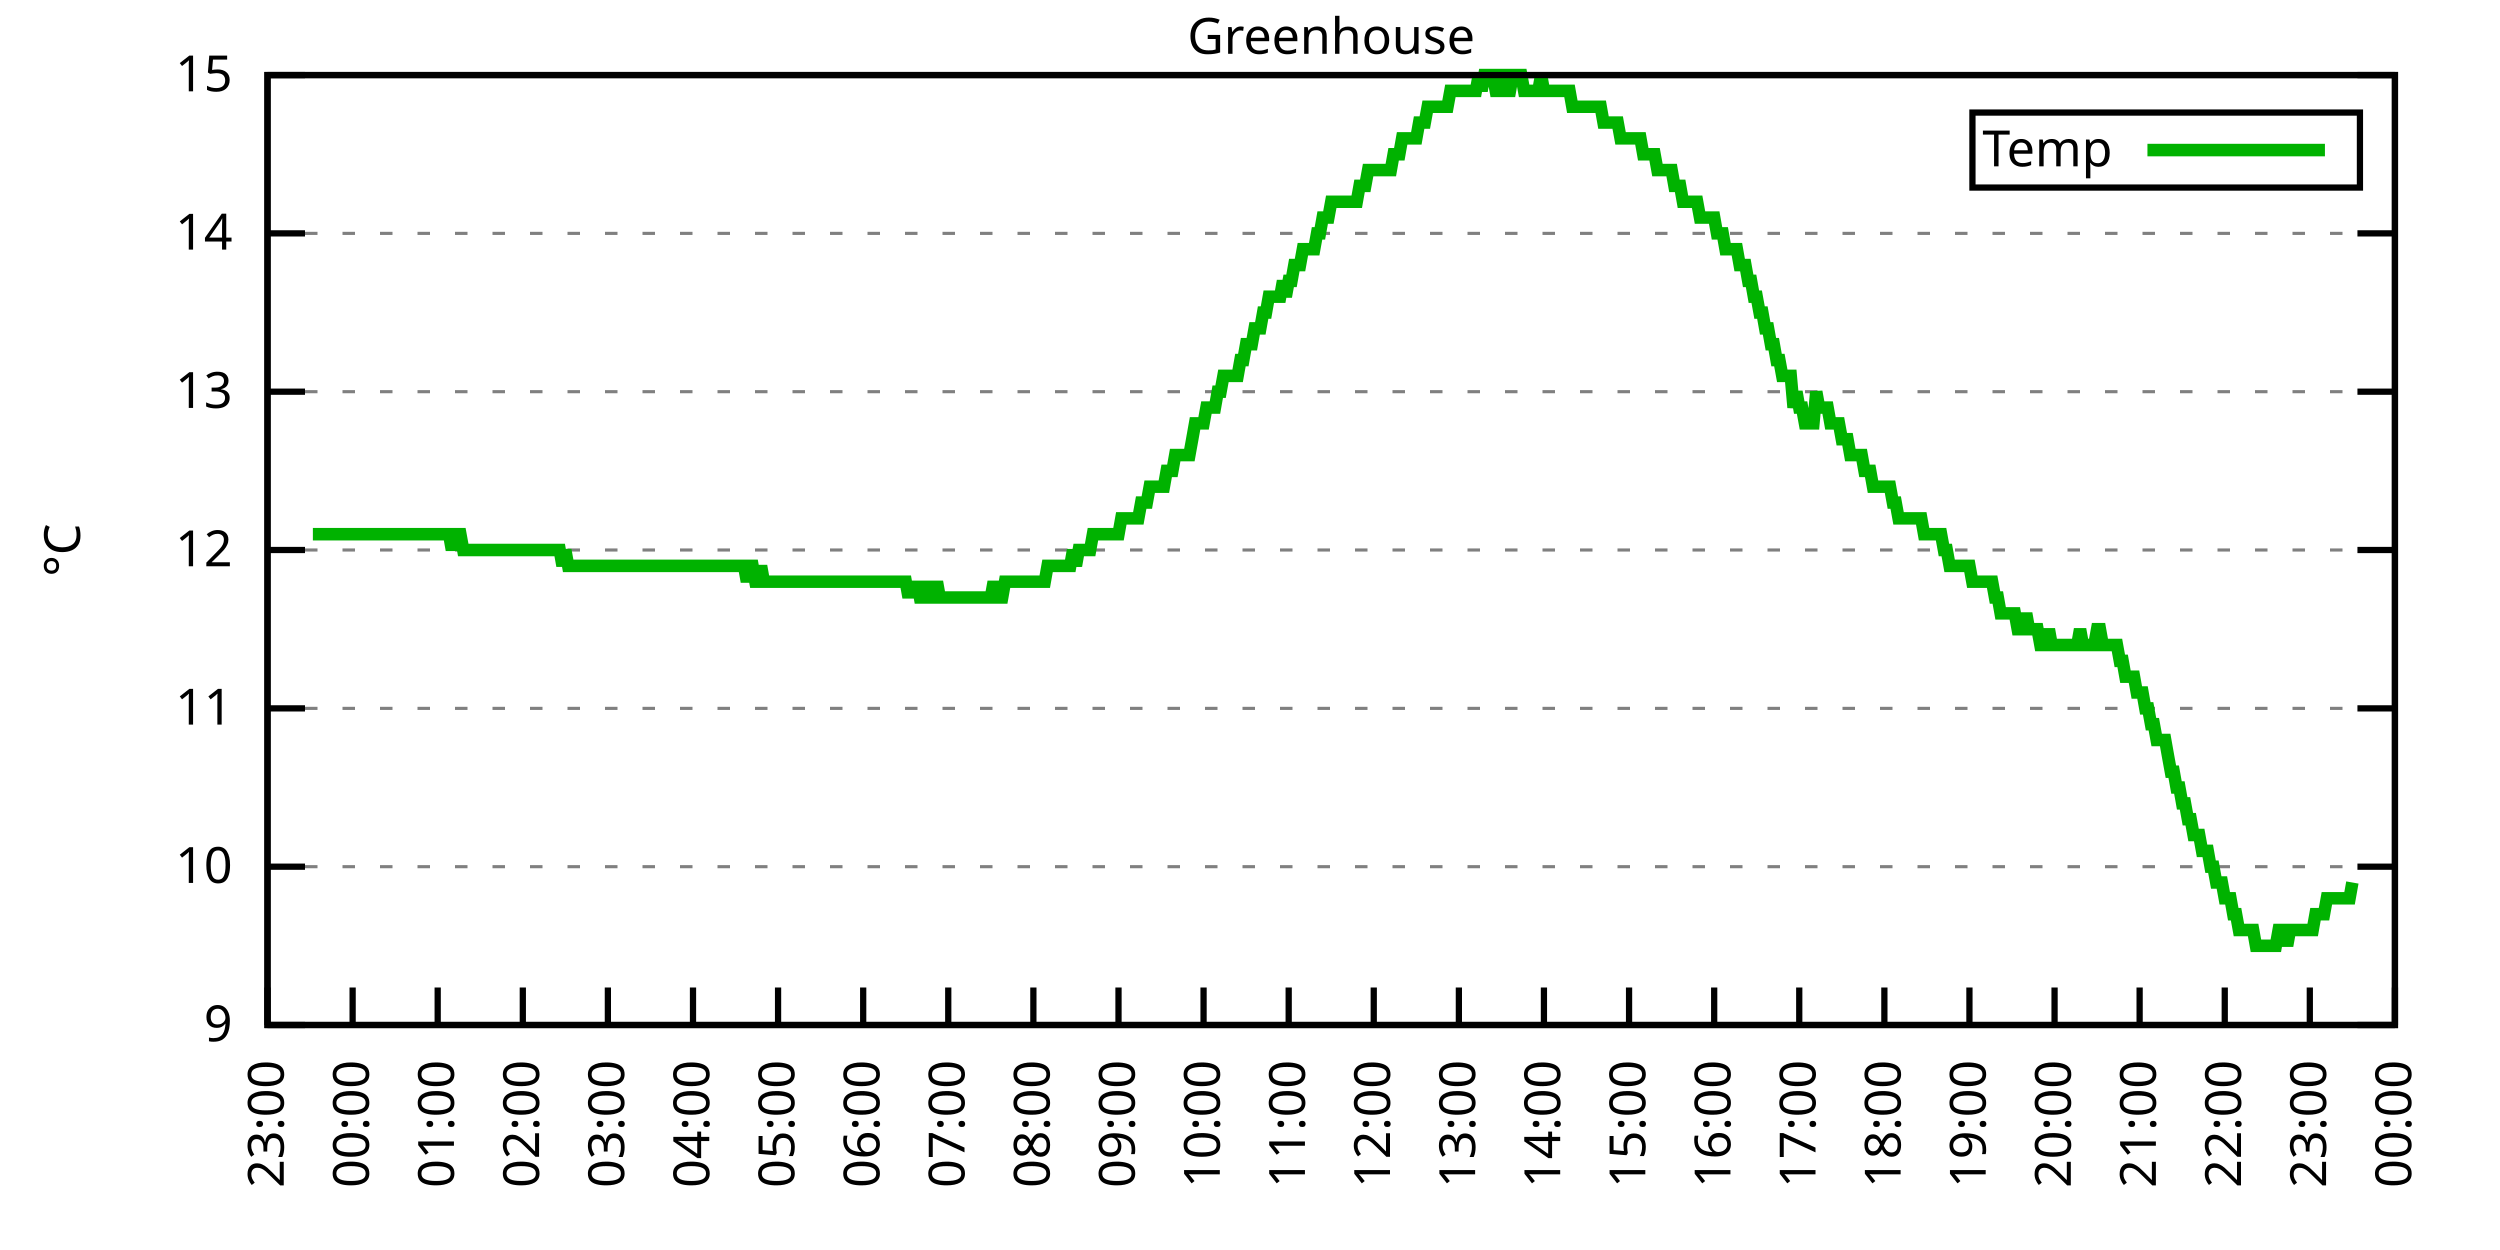
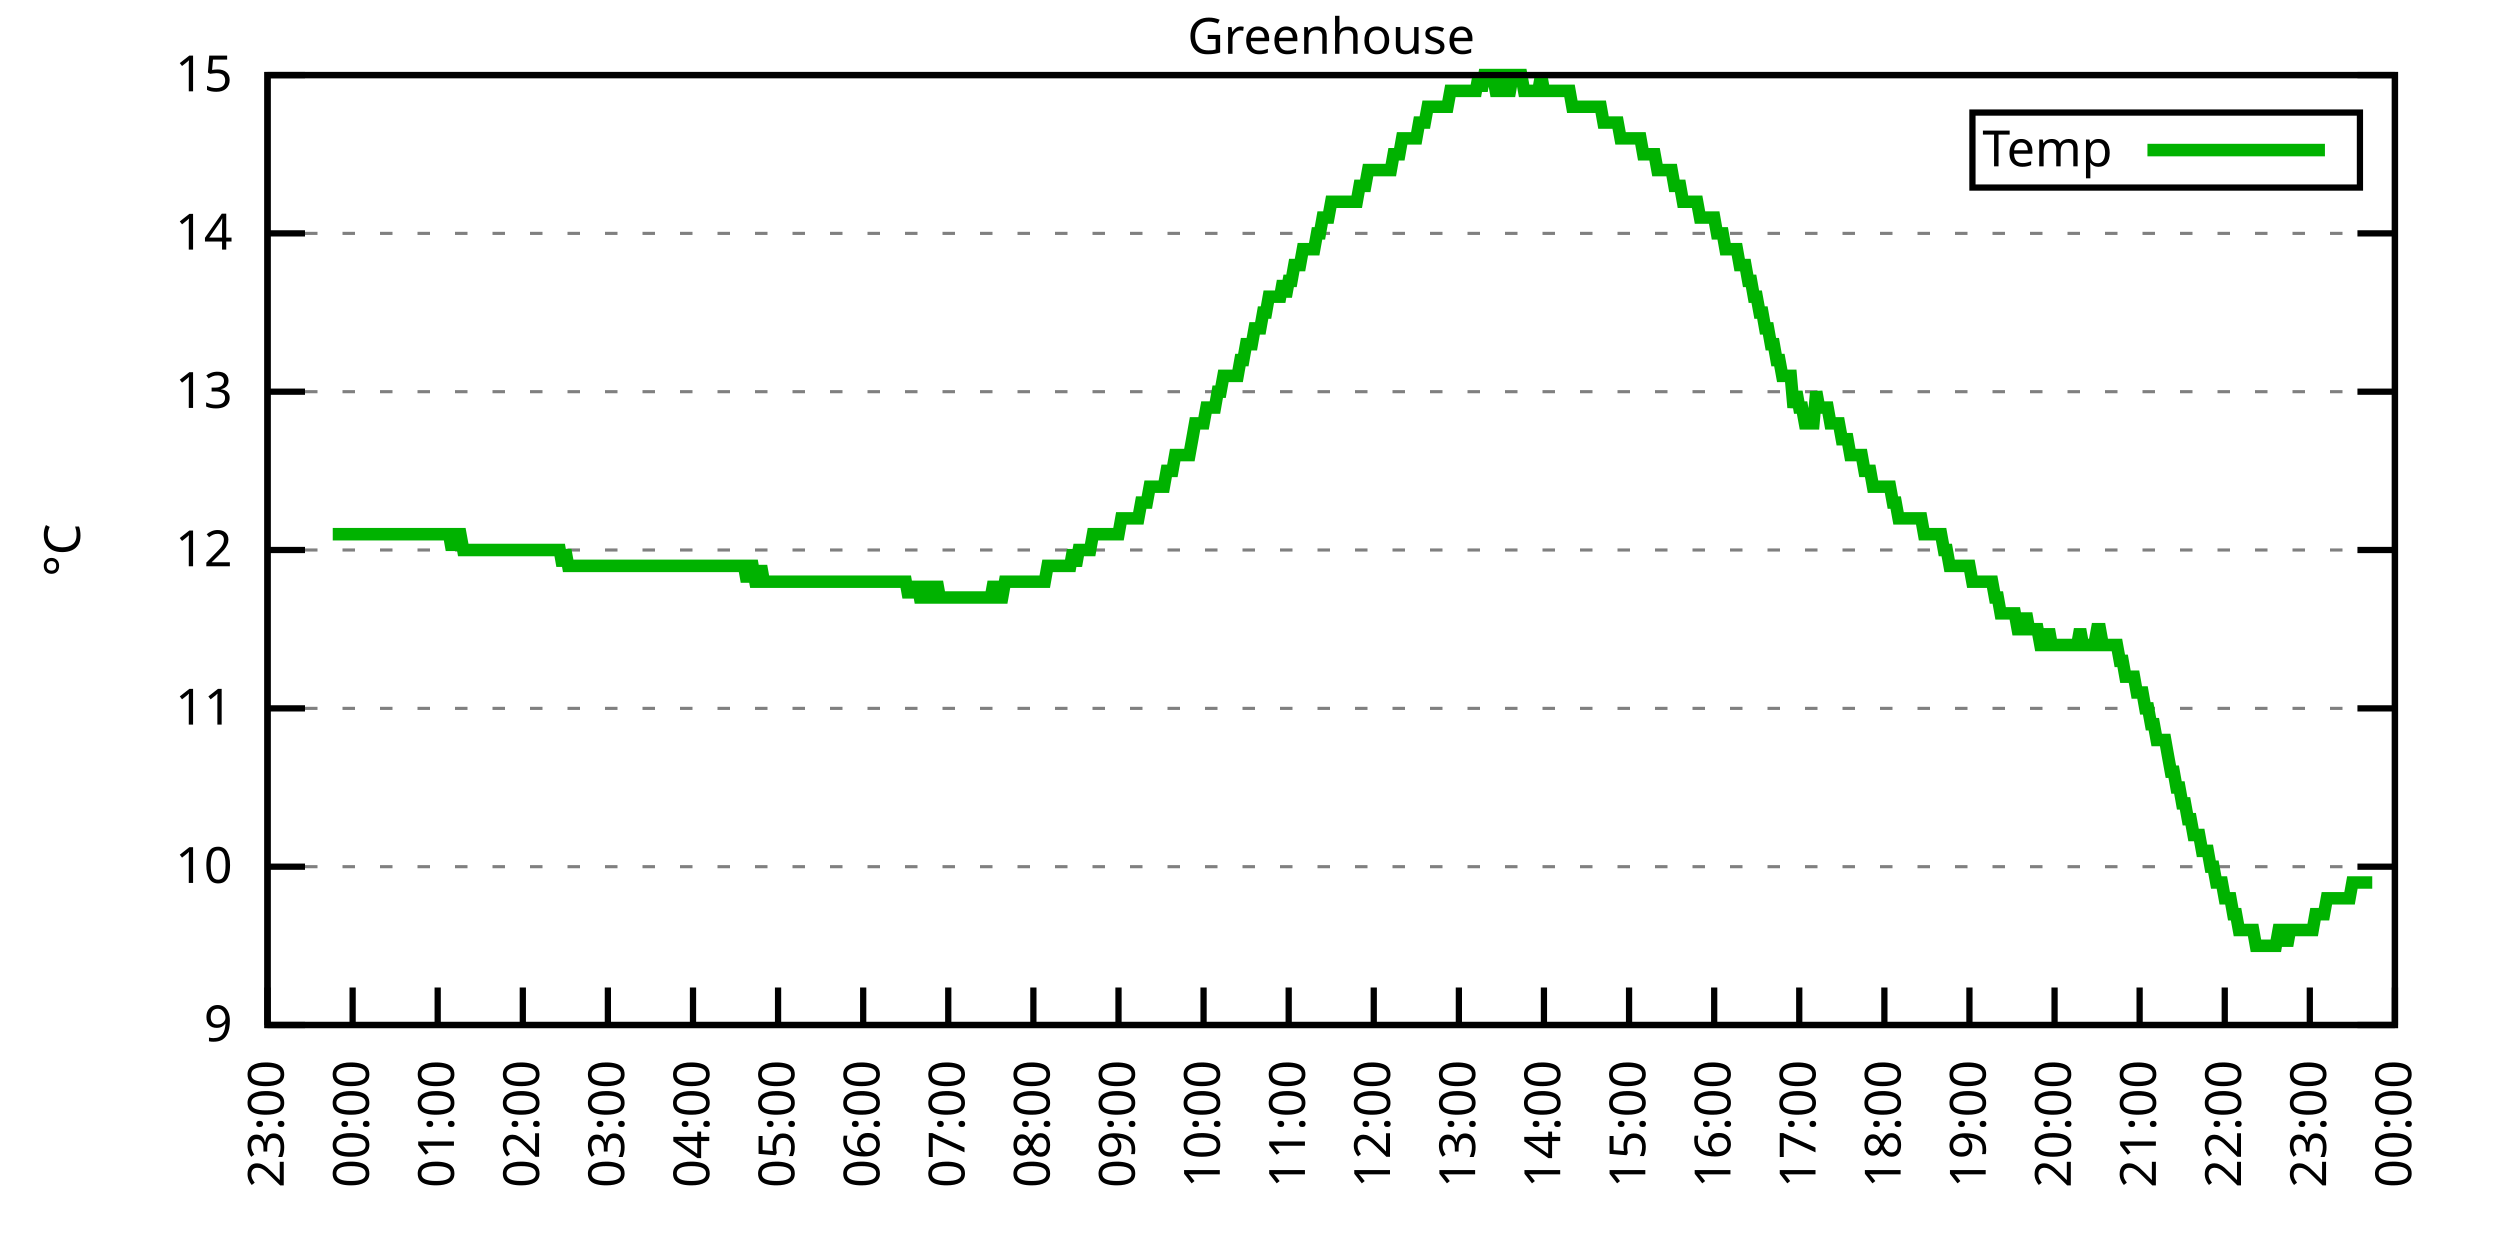
<svg xmlns="http://www.w3.org/2000/svg" xmlns:xlink="http://www.w3.org/1999/xlink" width="400" height="200" viewBox="0 0 400 200">
  <g id="gnuplot_canvas">
    <rect x="0" y="0" width="400" height="200" fill="none" />
    <defs>
      <circle id="gpDot" r="0.5" stroke-width="0.5" stroke="currentColor" />
      <path id="gpPt0" stroke-width="0.333" stroke="currentColor" d="M-1,0 h2 M0,-1 v2" />
      <path id="gpPt1" stroke-width="0.333" stroke="currentColor" d="M-1,-1 L1,1 M1,-1 L-1,1" />
      <path id="gpPt2" stroke-width="0.333" stroke="currentColor" d="M-1,0 L1,0 M0,-1 L0,1 M-1,-1 L1,1 M-1,1 L1,-1" />
      <rect id="gpPt3" stroke-width="0.333" stroke="currentColor" x="-1" y="-1" width="2" height="2" />
      <rect id="gpPt4" stroke-width="0.333" stroke="currentColor" fill="currentColor" x="-1" y="-1" width="2" height="2" />
      <circle id="gpPt5" stroke-width="0.333" stroke="currentColor" cx="0" cy="0" r="1" />
      <use xlink:href="#gpPt5" id="gpPt6" fill="currentColor" stroke="none" />
      <path id="gpPt7" stroke-width="0.333" stroke="currentColor" d="M0,-1.33 L-1.33,0.67 L1.33,0.67 z" />
      <use xlink:href="#gpPt7" id="gpPt8" fill="currentColor" stroke="none" />
      <use xlink:href="#gpPt7" id="gpPt9" stroke="currentColor" transform="rotate(180)" />
      <use xlink:href="#gpPt9" id="gpPt10" fill="currentColor" stroke="none" />
      <use xlink:href="#gpPt3" id="gpPt11" stroke="currentColor" transform="rotate(45)" />
      <use xlink:href="#gpPt11" id="gpPt12" fill="currentColor" stroke="none" />
      <path id="gpPt13" stroke-width="0.333" stroke="currentColor" d="M0,1.330 L1.265,0.411 L0.782,-1.067 L-0.782,-1.076 L-1.265,0.411 z" />
      <use xlink:href="#gpPt13" id="gpPt14" fill="currentColor" stroke="none" />
      <filter id="textbox" filterUnits="objectBoundingBox" x="0" y="0" height="1" width="1">
        <feFlood flood-color="white" flood-opacity="1" result="bgnd" />
        <feComposite in="SourceGraphic" in2="bgnd" operator="atop" />
      </filter>
      <filter id="greybox" filterUnits="objectBoundingBox" x="0" y="0" height="1" width="1">
        <feFlood flood-color="lightgrey" flood-opacity="1" result="grey" />
        <feComposite in="SourceGraphic" in2="grey" operator="atop" />
      </filter>
    </defs>
    <g fill="none" color="white" stroke="currentColor" stroke-width="1.00" stroke-linecap="butt" stroke-linejoin="miter">
</g>
    <g fill="none" color="black" stroke="currentColor" stroke-width="1.00" stroke-linecap="butt" stroke-linejoin="miter">
      <g stroke="none" shape-rendering="crispEdges">
        <polygon fill="rgb(255, 255, 255)" points="42.80,164.00 383.18,164.00 383.18,12.02 42.80,12.02 " />
      </g>
    </g>
    <g fill="none" color="black" stroke="currentColor" stroke-width="1.00" stroke-linecap="butt" stroke-linejoin="miter">
</g>
    <g fill="none" color="black" stroke="black" stroke-width="0.50" stroke-linecap="butt" stroke-linejoin="miter">
</g>
    <g fill="none" color="gray" stroke="currentColor" stroke-width="0.50" stroke-linecap="butt" stroke-linejoin="miter">
      <path stroke="gray" stroke-dasharray="2,4" class="gridline" d="M42.80,164.00 L383.19,164.00  " />
    </g>
    <g fill="none" color="gray" stroke="gray" stroke-width="1.00" stroke-linecap="butt" stroke-linejoin="miter">
</g>
    <g fill="none" color="black" stroke="currentColor" stroke-width="1.00" stroke-linecap="butt" stroke-linejoin="miter">
      <path stroke="black" d="M42.80,164.00 L48.80,164.00 M383.19,164.00 L377.19,164.00  " />
      <g transform="translate(37.20,166.60)" stroke="none" fill="black" font-family="Sans" font-size="8.00" text-anchor="end">
        <text>
          <tspan font-family="Sans"> 9</tspan>
        </text>
      </g>
    </g>
    <g fill="none" color="black" stroke="currentColor" stroke-width="1.00" stroke-linecap="butt" stroke-linejoin="miter">
</g>
    <g fill="none" color="black" stroke="black" stroke-width="0.50" stroke-linecap="butt" stroke-linejoin="miter">
</g>
    <g fill="none" color="gray" stroke="currentColor" stroke-width="0.50" stroke-linecap="butt" stroke-linejoin="miter">
      <path stroke="gray" stroke-dasharray="2,4" class="gridline" d="M42.80,138.67 L383.19,138.67  " />
    </g>
    <g fill="none" color="gray" stroke="gray" stroke-width="1.00" stroke-linecap="butt" stroke-linejoin="miter">
</g>
    <g fill="none" color="black" stroke="currentColor" stroke-width="1.00" stroke-linecap="butt" stroke-linejoin="miter">
      <path stroke="black" d="M42.80,138.67 L48.80,138.67 M383.19,138.67 L377.19,138.67  " />
      <g transform="translate(37.20,141.27)" stroke="none" fill="black" font-family="Sans" font-size="8.00" text-anchor="end">
        <text>
          <tspan font-family="Sans"> 10</tspan>
        </text>
      </g>
    </g>
    <g fill="none" color="black" stroke="currentColor" stroke-width="1.00" stroke-linecap="butt" stroke-linejoin="miter">
</g>
    <g fill="none" color="black" stroke="black" stroke-width="0.50" stroke-linecap="butt" stroke-linejoin="miter">
</g>
    <g fill="none" color="gray" stroke="currentColor" stroke-width="0.50" stroke-linecap="butt" stroke-linejoin="miter">
      <path stroke="gray" stroke-dasharray="2,4" class="gridline" d="M42.80,113.34 L383.19,113.34  " />
    </g>
    <g fill="none" color="gray" stroke="gray" stroke-width="1.00" stroke-linecap="butt" stroke-linejoin="miter">
</g>
    <g fill="none" color="black" stroke="currentColor" stroke-width="1.00" stroke-linecap="butt" stroke-linejoin="miter">
      <path stroke="black" d="M42.80,113.34 L48.80,113.34 M383.19,113.34 L377.19,113.34  " />
      <g transform="translate(37.20,115.94)" stroke="none" fill="black" font-family="Sans" font-size="8.00" text-anchor="end">
        <text>
          <tspan font-family="Sans"> 11</tspan>
        </text>
      </g>
    </g>
    <g fill="none" color="black" stroke="currentColor" stroke-width="1.00" stroke-linecap="butt" stroke-linejoin="miter">
</g>
    <g fill="none" color="black" stroke="black" stroke-width="0.50" stroke-linecap="butt" stroke-linejoin="miter">
</g>
    <g fill="none" color="gray" stroke="currentColor" stroke-width="0.50" stroke-linecap="butt" stroke-linejoin="miter">
      <path stroke="gray" stroke-dasharray="2,4" class="gridline" d="M42.80,88.00 L383.19,88.00  " />
    </g>
    <g fill="none" color="gray" stroke="gray" stroke-width="1.00" stroke-linecap="butt" stroke-linejoin="miter">
</g>
    <g fill="none" color="black" stroke="currentColor" stroke-width="1.00" stroke-linecap="butt" stroke-linejoin="miter">
      <path stroke="black" d="M42.80,88.00 L48.80,88.00 M383.19,88.00 L377.19,88.00  " />
      <g transform="translate(37.20,90.60)" stroke="none" fill="black" font-family="Sans" font-size="8.00" text-anchor="end">
        <text>
          <tspan font-family="Sans"> 12</tspan>
        </text>
      </g>
    </g>
    <g fill="none" color="black" stroke="currentColor" stroke-width="1.00" stroke-linecap="butt" stroke-linejoin="miter">
</g>
    <g fill="none" color="black" stroke="black" stroke-width="0.50" stroke-linecap="butt" stroke-linejoin="miter">
</g>
    <g fill="none" color="gray" stroke="currentColor" stroke-width="0.50" stroke-linecap="butt" stroke-linejoin="miter">
      <path stroke="gray" stroke-dasharray="2,4" class="gridline" d="M42.80,62.67 L383.19,62.67  " />
    </g>
    <g fill="none" color="gray" stroke="gray" stroke-width="1.00" stroke-linecap="butt" stroke-linejoin="miter">
</g>
    <g fill="none" color="black" stroke="currentColor" stroke-width="1.00" stroke-linecap="butt" stroke-linejoin="miter">
      <path stroke="black" d="M42.80,62.67 L48.80,62.67 M383.19,62.67 L377.19,62.67  " />
      <g transform="translate(37.20,65.27)" stroke="none" fill="black" font-family="Sans" font-size="8.00" text-anchor="end">
        <text>
          <tspan font-family="Sans"> 13</tspan>
        </text>
      </g>
    </g>
    <g fill="none" color="black" stroke="currentColor" stroke-width="1.00" stroke-linecap="butt" stroke-linejoin="miter">
</g>
    <g fill="none" color="black" stroke="black" stroke-width="0.50" stroke-linecap="butt" stroke-linejoin="miter">
</g>
    <g fill="none" color="gray" stroke="currentColor" stroke-width="0.50" stroke-linecap="butt" stroke-linejoin="miter">
      <path stroke="gray" stroke-dasharray="2,4" class="gridline" d="M42.80,37.34 L383.19,37.34  " />
    </g>
    <g fill="none" color="gray" stroke="gray" stroke-width="1.00" stroke-linecap="butt" stroke-linejoin="miter">
</g>
    <g fill="none" color="black" stroke="currentColor" stroke-width="1.00" stroke-linecap="butt" stroke-linejoin="miter">
      <path stroke="black" d="M42.80,37.34 L48.80,37.34 M383.19,37.34 L377.19,37.34  " />
      <g transform="translate(37.20,39.94)" stroke="none" fill="black" font-family="Sans" font-size="8.00" text-anchor="end">
        <text>
          <tspan font-family="Sans"> 14</tspan>
        </text>
      </g>
    </g>
    <g fill="none" color="black" stroke="currentColor" stroke-width="1.00" stroke-linecap="butt" stroke-linejoin="miter">
</g>
    <g fill="none" color="black" stroke="black" stroke-width="0.50" stroke-linecap="butt" stroke-linejoin="miter">
</g>
    <g fill="none" color="gray" stroke="currentColor" stroke-width="0.50" stroke-linecap="butt" stroke-linejoin="miter">
      <path stroke="gray" stroke-dasharray="2,4" class="gridline" d="M42.80,12.01 L383.19,12.01  " />
    </g>
    <g fill="none" color="gray" stroke="gray" stroke-width="1.00" stroke-linecap="butt" stroke-linejoin="miter">
</g>
    <g fill="none" color="black" stroke="currentColor" stroke-width="1.00" stroke-linecap="butt" stroke-linejoin="miter">
      <path stroke="black" d="M42.80,12.01 L48.80,12.01 M383.19,12.01 L377.19,12.01  " />
      <g transform="translate(37.20,14.61)" stroke="none" fill="black" font-family="Sans" font-size="8.00" text-anchor="end">
        <text>
          <tspan font-family="Sans"> 15</tspan>
        </text>
      </g>
    </g>
    <g fill="none" color="black" stroke="currentColor" stroke-width="1.00" stroke-linecap="butt" stroke-linejoin="miter">
      <path stroke="black" d="M42.80,164.00 L42.80,158.00  " />
      <g transform="translate(45.40,169.60) rotate(270.00)" stroke="none" fill="black" font-family="Sans" font-size="8.00" text-anchor="end">
        <text>
          <tspan font-family="Sans">23:00</tspan>
        </text>
      </g>
    </g>
    <g fill="none" color="black" stroke="currentColor" stroke-width="1.00" stroke-linecap="butt" stroke-linejoin="miter">
      <path stroke="black" d="M56.42,164.00 L56.42,158.00  " />
      <g transform="translate(59.02,169.60) rotate(270.00)" stroke="none" fill="black" font-family="Sans" font-size="8.00" text-anchor="end">
        <text>
          <tspan font-family="Sans">00:00</tspan>
        </text>
      </g>
    </g>
    <g fill="none" color="black" stroke="currentColor" stroke-width="1.00" stroke-linecap="butt" stroke-linejoin="miter">
      <path stroke="black" d="M70.03,164.00 L70.03,158.00  " />
      <g transform="translate(72.63,169.60) rotate(270.00)" stroke="none" fill="black" font-family="Sans" font-size="8.00" text-anchor="end">
        <text>
          <tspan font-family="Sans">01:00</tspan>
        </text>
      </g>
    </g>
    <g fill="none" color="black" stroke="currentColor" stroke-width="1.00" stroke-linecap="butt" stroke-linejoin="miter">
      <path stroke="black" d="M83.65,164.00 L83.65,158.00  " />
      <g transform="translate(86.25,169.60) rotate(270.00)" stroke="none" fill="black" font-family="Sans" font-size="8.00" text-anchor="end">
        <text>
          <tspan font-family="Sans">02:00</tspan>
        </text>
      </g>
    </g>
    <g fill="none" color="black" stroke="currentColor" stroke-width="1.00" stroke-linecap="butt" stroke-linejoin="miter">
      <path stroke="black" d="M97.26,164.00 L97.26,158.00  " />
      <g transform="translate(99.86,169.60) rotate(270.00)" stroke="none" fill="black" font-family="Sans" font-size="8.00" text-anchor="end">
        <text>
          <tspan font-family="Sans">03:00</tspan>
        </text>
      </g>
    </g>
    <g fill="none" color="black" stroke="currentColor" stroke-width="1.00" stroke-linecap="butt" stroke-linejoin="miter">
      <path stroke="black" d="M110.88,164.00 L110.88,158.00  " />
      <g transform="translate(113.48,169.60) rotate(270.00)" stroke="none" fill="black" font-family="Sans" font-size="8.00" text-anchor="end">
        <text>
          <tspan font-family="Sans">04:00</tspan>
        </text>
      </g>
    </g>
    <g fill="none" color="black" stroke="currentColor" stroke-width="1.00" stroke-linecap="butt" stroke-linejoin="miter">
      <path stroke="black" d="M124.49,164.00 L124.49,158.00  " />
      <g transform="translate(127.09,169.60) rotate(270.00)" stroke="none" fill="black" font-family="Sans" font-size="8.00" text-anchor="end">
        <text>
          <tspan font-family="Sans">05:00</tspan>
        </text>
      </g>
    </g>
    <g fill="none" color="black" stroke="currentColor" stroke-width="1.00" stroke-linecap="butt" stroke-linejoin="miter">
      <path stroke="black" d="M138.11,164.00 L138.11,158.00  " />
      <g transform="translate(140.71,169.60) rotate(270.00)" stroke="none" fill="black" font-family="Sans" font-size="8.00" text-anchor="end">
        <text>
          <tspan font-family="Sans">06:00</tspan>
        </text>
      </g>
    </g>
    <g fill="none" color="black" stroke="currentColor" stroke-width="1.00" stroke-linecap="butt" stroke-linejoin="miter">
      <path stroke="black" d="M151.72,164.00 L151.72,158.00  " />
      <g transform="translate(154.32,169.60) rotate(270.00)" stroke="none" fill="black" font-family="Sans" font-size="8.00" text-anchor="end">
        <text>
          <tspan font-family="Sans">07:00</tspan>
        </text>
      </g>
    </g>
    <g fill="none" color="black" stroke="currentColor" stroke-width="1.00" stroke-linecap="butt" stroke-linejoin="miter">
      <path stroke="black" d="M165.34,164.00 L165.34,158.00  " />
      <g transform="translate(167.94,169.60) rotate(270.00)" stroke="none" fill="black" font-family="Sans" font-size="8.00" text-anchor="end">
        <text>
          <tspan font-family="Sans">08:00</tspan>
        </text>
      </g>
    </g>
    <g fill="none" color="black" stroke="currentColor" stroke-width="1.00" stroke-linecap="butt" stroke-linejoin="miter">
      <path stroke="black" d="M178.96,164.00 L178.96,158.00  " />
      <g transform="translate(181.56,169.60) rotate(270.00)" stroke="none" fill="black" font-family="Sans" font-size="8.00" text-anchor="end">
        <text>
          <tspan font-family="Sans">09:00</tspan>
        </text>
      </g>
    </g>
    <g fill="none" color="black" stroke="currentColor" stroke-width="1.00" stroke-linecap="butt" stroke-linejoin="miter">
      <path stroke="black" d="M192.57,164.00 L192.57,158.00  " />
      <g transform="translate(195.17,169.60) rotate(270.00)" stroke="none" fill="black" font-family="Sans" font-size="8.00" text-anchor="end">
        <text>
          <tspan font-family="Sans">10:00</tspan>
        </text>
      </g>
    </g>
    <g fill="none" color="black" stroke="currentColor" stroke-width="1.00" stroke-linecap="butt" stroke-linejoin="miter">
      <path stroke="black" d="M206.19,164.00 L206.19,158.00  " />
      <g transform="translate(208.79,169.60) rotate(270.00)" stroke="none" fill="black" font-family="Sans" font-size="8.00" text-anchor="end">
        <text>
          <tspan font-family="Sans">11:00</tspan>
        </text>
      </g>
    </g>
    <g fill="none" color="black" stroke="currentColor" stroke-width="1.00" stroke-linecap="butt" stroke-linejoin="miter">
      <path stroke="black" d="M219.80,164.00 L219.80,158.00  " />
      <g transform="translate(222.40,169.60) rotate(270.00)" stroke="none" fill="black" font-family="Sans" font-size="8.00" text-anchor="end">
        <text>
          <tspan font-family="Sans">12:00</tspan>
        </text>
      </g>
    </g>
    <g fill="none" color="black" stroke="currentColor" stroke-width="1.00" stroke-linecap="butt" stroke-linejoin="miter">
      <path stroke="black" d="M233.42,164.00 L233.42,158.00  " />
      <g transform="translate(236.02,169.60) rotate(270.00)" stroke="none" fill="black" font-family="Sans" font-size="8.00" text-anchor="end">
        <text>
          <tspan font-family="Sans">13:00</tspan>
        </text>
      </g>
    </g>
    <g fill="none" color="black" stroke="currentColor" stroke-width="1.00" stroke-linecap="butt" stroke-linejoin="miter">
      <path stroke="black" d="M247.03,164.00 L247.03,158.00  " />
      <g transform="translate(249.63,169.60) rotate(270.00)" stroke="none" fill="black" font-family="Sans" font-size="8.00" text-anchor="end">
        <text>
          <tspan font-family="Sans">14:00</tspan>
        </text>
      </g>
    </g>
    <g fill="none" color="black" stroke="currentColor" stroke-width="1.00" stroke-linecap="butt" stroke-linejoin="miter">
      <path stroke="black" d="M260.65,164.00 L260.65,158.00  " />
      <g transform="translate(263.25,169.60) rotate(270.00)" stroke="none" fill="black" font-family="Sans" font-size="8.00" text-anchor="end">
        <text>
          <tspan font-family="Sans">15:00</tspan>
        </text>
      </g>
    </g>
    <g fill="none" color="black" stroke="currentColor" stroke-width="1.00" stroke-linecap="butt" stroke-linejoin="miter">
      <path stroke="black" d="M274.27,164.00 L274.27,158.00  " />
      <g transform="translate(276.87,169.60) rotate(270.00)" stroke="none" fill="black" font-family="Sans" font-size="8.00" text-anchor="end">
        <text>
          <tspan font-family="Sans">16:00</tspan>
        </text>
      </g>
    </g>
    <g fill="none" color="black" stroke="currentColor" stroke-width="1.00" stroke-linecap="butt" stroke-linejoin="miter">
      <path stroke="black" d="M287.88,164.00 L287.88,158.00  " />
      <g transform="translate(290.48,169.60) rotate(270.00)" stroke="none" fill="black" font-family="Sans" font-size="8.00" text-anchor="end">
        <text>
          <tspan font-family="Sans">17:00</tspan>
        </text>
      </g>
    </g>
    <g fill="none" color="black" stroke="currentColor" stroke-width="1.00" stroke-linecap="butt" stroke-linejoin="miter">
      <path stroke="black" d="M301.50,164.00 L301.50,158.00  " />
      <g transform="translate(304.10,169.60) rotate(270.00)" stroke="none" fill="black" font-family="Sans" font-size="8.00" text-anchor="end">
        <text>
          <tspan font-family="Sans">18:00</tspan>
        </text>
      </g>
    </g>
    <g fill="none" color="black" stroke="currentColor" stroke-width="1.00" stroke-linecap="butt" stroke-linejoin="miter">
      <path stroke="black" d="M315.11,164.00 L315.11,158.00  " />
      <g transform="translate(317.71,169.60) rotate(270.00)" stroke="none" fill="black" font-family="Sans" font-size="8.00" text-anchor="end">
        <text>
          <tspan font-family="Sans">19:00</tspan>
        </text>
      </g>
    </g>
    <g fill="none" color="black" stroke="currentColor" stroke-width="1.00" stroke-linecap="butt" stroke-linejoin="miter">
      <path stroke="black" d="M328.73,164.00 L328.73,158.00  " />
      <g transform="translate(331.33,169.60) rotate(270.00)" stroke="none" fill="black" font-family="Sans" font-size="8.00" text-anchor="end">
        <text>
          <tspan font-family="Sans">20:00</tspan>
        </text>
      </g>
    </g>
    <g fill="none" color="black" stroke="currentColor" stroke-width="1.00" stroke-linecap="butt" stroke-linejoin="miter">
      <path stroke="black" d="M342.34,164.00 L342.34,158.00  " />
      <g transform="translate(344.94,169.60) rotate(270.00)" stroke="none" fill="black" font-family="Sans" font-size="8.00" text-anchor="end">
        <text>
          <tspan font-family="Sans">21:00</tspan>
        </text>
      </g>
    </g>
    <g fill="none" color="black" stroke="currentColor" stroke-width="1.00" stroke-linecap="butt" stroke-linejoin="miter">
      <path stroke="black" d="M355.96,164.00 L355.96,158.00  " />
      <g transform="translate(358.56,169.60) rotate(270.00)" stroke="none" fill="black" font-family="Sans" font-size="8.00" text-anchor="end">
        <text>
          <tspan font-family="Sans">22:00</tspan>
        </text>
      </g>
    </g>
    <g fill="none" color="black" stroke="currentColor" stroke-width="1.00" stroke-linecap="butt" stroke-linejoin="miter">
      <path stroke="black" d="M369.57,164.00 L369.57,158.00  " />
      <g transform="translate(372.17,169.60) rotate(270.00)" stroke="none" fill="black" font-family="Sans" font-size="8.00" text-anchor="end">
        <text>
          <tspan font-family="Sans">23:00</tspan>
        </text>
      </g>
    </g>
    <g fill="none" color="black" stroke="currentColor" stroke-width="1.00" stroke-linecap="butt" stroke-linejoin="miter">
      <path stroke="black" d="M383.19,164.00 L383.19,158.00  " />
      <g transform="translate(385.79,169.60) rotate(270.00)" stroke="none" fill="black" font-family="Sans" font-size="8.00" text-anchor="end">
        <text>
          <tspan font-family="Sans">00:00</tspan>
        </text>
      </g>
    </g>
    <g fill="none" color="black" stroke="currentColor" stroke-width="1.00" stroke-linecap="butt" stroke-linejoin="miter">
</g>
    <g fill="none" color="black" stroke="currentColor" stroke-width="1.00" stroke-linecap="butt" stroke-linejoin="miter">
      <path stroke="black" d="M42.80,12.01 L42.80,164.00 L383.19,164.00 L383.19,12.01 L42.80,12.01 Z  " />
    </g>
    <g fill="none" color="black" stroke="currentColor" stroke-width="1.00" stroke-linecap="butt" stroke-linejoin="miter">
</g>
    <g fill="none" color="black" stroke="currentColor" stroke-width="1.00" stroke-linecap="butt" stroke-linejoin="miter">
      <path stroke="black" d="M315.59,30.01 L315.59,18.01 L377.59,18.01 L377.59,30.01 L315.59,30.01 Z  " />
    </g>
    <g id="Greenhouse_plot_1">
      <g fill="none" color="white" stroke="black" stroke-width="2.00" stroke-linecap="butt" stroke-linejoin="miter">
</g>
      <g fill="none" color="black" stroke="currentColor" stroke-width="2.00" stroke-linecap="butt" stroke-linejoin="miter">
        <g transform="translate(337.99,26.61)" stroke="none" fill="black" font-family="Sans" font-size="8.00" text-anchor="end">
          <text>
            <tspan font-family="Sans">Temp</tspan>
          </text>
        </g>
      </g>
      <g fill="none" color="black" stroke="currentColor" stroke-width="2.00" stroke-linecap="butt" stroke-linejoin="miter">
-         <path stroke="rgb(  0, 178,   0)" d="M343.59,24.01 L371.99,24.01 M50.06,85.47 L50.52,85.47 L50.97,85.47 L51.42,85.47 L51.88,85.47 L52.33,85.47   L52.78,85.47 L53.24,85.47 L53.69,85.47 L54.15,85.47 L54.60,85.47 L55.05,85.47 L55.51,85.47 L55.96,85.47   L56.42,85.47 L56.87,85.47 L57.32,85.47 L57.78,85.47 L58.23,85.47 L58.68,85.47 L59.14,85.47 L59.59,85.47   L60.05,85.47 L60.50,85.47 L60.95,85.47 L61.41,85.47 L61.86,85.47 L62.32,85.47 L62.77,85.47 L63.22,85.47   L63.68,85.47 L64.13,85.47 L64.58,85.47 L65.04,85.47 L65.49,85.47 L65.95,85.47 L66.40,85.47 L66.85,85.47   L67.31,85.47 L67.76,85.47 L68.22,85.47 L68.67,85.47 L69.12,85.47 L69.58,85.47 L70.03,85.47 L70.49,85.47   L70.94,85.47 L71.39,85.47 L71.85,85.47 L72.30,88.00 L72.75,85.47 L73.21,85.47 L73.66,85.47 L74.12,88.00   L74.57,88.00 L75.02,88.00 L75.48,88.00 L75.93,88.00 L76.39,88.00 L76.84,88.00 L77.29,88.00 L77.75,88.00   L78.20,88.00 L78.65,88.00 L79.11,88.00 L79.56,88.00 L80.02,88.00 L80.47,88.00 L80.92,88.00 L81.38,88.00   L81.83,88.00 L82.29,88.00 L82.74,88.00 L83.19,88.00 L83.65,88.00 L84.10,88.00 L84.55,88.00 L85.01,88.00   L85.46,88.00 L85.92,88.00 L86.37,88.00 L86.82,88.00 L87.28,88.00 L87.73,88.00 L88.19,88.00 L88.64,88.00   L89.09,88.00 L89.55,88.00 L90.00,90.54 L90.45,88.00 L90.91,90.54 L91.36,90.54 L91.82,90.54 L92.27,90.54   L92.72,90.54 L93.18,90.54 L93.63,90.54 L94.09,90.54 L94.54,90.54 L94.99,90.54 L95.45,90.54 L95.90,90.54   L96.35,90.54 L96.81,90.54 L97.26,90.54 L97.72,90.54 L98.17,90.54 L98.62,90.54 L99.08,90.54 L99.53,90.54   L99.99,90.54 L100.44,90.54 L100.89,90.54 L101.35,90.54 L101.80,90.54 L102.25,90.54 L102.71,90.54 L103.16,90.54   L103.62,90.54 L104.07,90.54 L104.52,90.54 L104.98,90.54 L105.43,90.54 L105.89,90.54 L106.34,90.54 L106.79,90.54   L107.25,90.54 L107.70,90.54 L108.15,90.54 L108.61,90.54 L109.06,90.54 L109.52,90.54 L109.97,90.54 L110.42,90.54   L110.88,90.54 L111.33,90.54 L111.79,90.54 L112.24,90.54 L112.69,90.54 L113.15,90.54 L113.60,90.54 L114.05,90.54   L114.51,90.54 L114.96,90.54 L115.42,90.54 L115.87,90.54 L116.32,90.54 L116.78,90.54 L117.23,90.54 L117.69,90.54   L118.14,90.54 L118.59,90.54 L119.05,90.54 L119.50,93.07 L119.96,90.54 L120.41,90.54 L120.86,93.07 L121.32,93.07   L121.77,90.54 L122.22,93.07 L122.68,93.07 L123.13,93.07 L123.59,93.07 L124.04,93.07 L124.49,93.07 L124.95,93.07   L125.40,93.07 L125.86,93.07 L126.31,93.07 L126.76,93.07 L127.22,93.07 L127.67,93.07 L128.12,93.07 L128.58,93.07   L129.03,93.07 L129.49,93.07 L129.94,93.07 L130.39,93.07 L130.85,93.07 L131.30,93.07 L131.76,93.07 L132.21,93.07   L132.66,93.07 L133.12,93.07 L133.57,93.07 L134.02,93.07 L134.48,93.07 L134.93,93.07 L135.39,93.07 L135.84,93.07   L136.29,93.07 L136.75,93.07 L137.20,93.07 L137.66,93.07 L138.11,93.07 L138.56,93.07 L139.02,93.07 L139.47,93.07   L139.92,93.07 L140.38,93.07 L140.83,93.07 L141.29,93.07 L141.74,93.07 L142.19,93.07 L142.65,93.07 L143.10,93.07   L143.56,93.07 L144.01,93.07 L144.46,93.07 L144.92,93.07 L145.37,95.60 L145.82,93.07 L146.28,95.60 L146.73,93.07   L147.19,95.60 L147.64,95.60 L148.09,95.60 L148.55,93.07 L149.00,95.60 L149.46,95.60 L149.91,93.07 L150.36,95.60   L150.82,95.60 L151.27,95.60 L151.72,95.60 L152.18,95.60 L152.63,95.60 L153.09,95.60 L153.54,95.60 L153.99,95.60   L154.45,95.60 L154.90,95.60 L155.36,95.60 L155.81,95.60 L156.26,95.60 L156.72,95.60 L157.17,95.60 L157.62,95.60   L158.08,95.60 L158.53,95.60 L158.99,93.07 L159.44,95.60 L159.89,95.60 L160.35,95.60 L160.80,93.07 L161.26,93.07   L161.71,93.07 L162.16,93.07 L162.62,93.07 L163.07,93.07 L163.52,93.07 L163.98,93.07 L164.43,93.07 L164.89,93.07   L165.34,93.07 L165.79,93.07 L166.25,93.07 L166.70,93.07 L167.16,93.07 L167.61,90.54 L168.06,90.54 L168.52,90.54   L168.97,90.54 L169.43,90.54 L169.88,90.54 L170.33,90.54 L170.79,90.54 L171.24,90.54 L171.69,88.00 L172.15,90.54   L172.60,88.00 L173.06,88.00 L173.51,88.00 L173.96,88.00 L174.42,88.00 L174.87,85.47 L175.33,85.47 L175.78,85.47   L176.23,85.47 L176.69,85.47 L177.14,85.47 L177.59,85.47 L178.05,85.47 L178.50,85.47 L178.96,85.47 L179.41,82.94   L179.86,82.94 L180.32,82.94 L180.77,82.94 L181.23,82.94 L181.68,82.94 L182.13,82.94 L182.59,80.41 L183.04,80.41   L183.49,80.41 L183.95,77.87 L184.40,77.87 L184.86,77.87 L185.31,77.87 L185.76,77.87 L186.22,77.87 L186.67,75.34   L187.13,75.34 L187.58,75.34 L188.03,72.81 L188.49,72.81 L188.94,72.81 L189.39,72.81 L189.85,72.81 L190.30,72.81   L190.76,70.27 L191.21,67.74 L191.66,67.74 L192.12,67.74 L192.57,67.74 L193.03,65.21 L193.48,65.21 L193.93,65.21   L194.39,65.21 L194.84,62.67 L195.29,62.67 L195.75,60.14 L196.20,60.14 L196.66,60.14 L197.11,60.14 L197.56,60.14   L198.02,60.14 L198.47,57.61 L198.93,57.61 L199.38,55.07 L199.83,55.07 L200.29,55.07 L200.74,52.54 L201.19,52.54   L201.65,52.54 L202.10,50.01 L202.56,50.01 L203.01,47.47 L203.46,47.47 L203.92,47.47 L204.37,47.47 L204.83,47.47   L205.28,44.94 L205.73,47.47 L206.19,44.94 L206.64,44.94 L207.09,42.41 L207.55,42.41 L208.00,42.41 L208.46,39.87   L208.91,39.87 L209.36,39.87 L209.82,39.87 L210.27,39.87 L210.73,37.34 L211.18,37.34 L211.63,34.81 L212.09,34.81   L212.54,34.81 L213.00,32.28 L213.45,32.28 L213.90,32.28 L214.36,32.28 L214.81,32.28 L215.26,32.28 L215.72,32.28   L216.17,32.28 L216.63,32.28 L217.08,32.28 L217.53,29.74 L217.99,29.74 L218.44,29.74 L218.90,27.21 L219.35,27.21   L219.80,27.21 L220.26,27.21 L220.71,27.21 L221.16,27.21 L221.62,27.21 L222.07,27.21 L222.53,27.21 L222.98,24.68   L223.43,24.68 L223.89,24.68 L224.34,22.14 L224.80,22.14 L225.25,22.14 L225.70,22.14 L226.16,22.14 L226.61,22.14   L227.06,19.61 L227.52,19.61 L227.97,19.61 L228.43,17.08 L228.88,17.08 L229.33,17.08 L229.79,17.08 L230.24,17.08   L230.70,17.08 L231.15,17.08 L231.60,17.08 L232.06,14.54 L232.51,14.54 L232.96,14.54 L233.42,14.54 L233.87,14.54   L234.33,14.54 L234.78,14.54 L235.23,14.54 L235.69,14.54 L236.14,14.54 L236.60,12.01 L237.05,14.54 L237.50,12.01   L237.96,12.01 L238.41,12.01 L238.86,12.01 L239.32,14.54 L239.77,14.54 L240.23,12.01 L240.68,12.01 L241.13,14.54   L241.59,14.54 L242.04,12.01 L242.50,12.01 L242.95,12.01 L243.40,12.01 L243.86,14.54 L244.31,14.54 L244.76,14.54   L245.22,14.54 L245.67,14.54 L246.13,14.54 L246.58,12.01 L247.03,14.54 L247.49,14.54 L247.94,14.54 L248.40,14.54   L248.85,14.54 L249.30,14.54 L249.76,14.54 L250.21,14.54 L250.66,14.54 L251.12,14.54 L251.57,17.08 L252.03,17.08   L252.48,17.08 L252.93,17.08 L253.39,17.08 L253.84,17.08 L254.30,17.08 L254.75,17.08 L255.20,17.08 L255.66,17.08   L256.11,17.08 L256.56,19.61 L257.02,19.61 L257.47,19.61 L257.93,19.61 L258.38,19.61 L258.83,19.61 L259.29,22.14   L259.74,22.14 L260.20,22.14 L260.65,22.14 L261.10,22.14 L261.56,22.14 L262.01,22.14 L262.47,22.14 L262.92,24.68   L263.37,24.68 L263.83,24.68 L264.28,24.68 L264.73,24.68 L265.19,27.21 L265.64,27.21 L266.10,27.21 L266.55,27.21   L267.00,27.21 L267.46,27.21 L267.91,29.74 L268.37,29.74 L268.82,29.74 L269.27,32.28 L269.73,32.28 L270.18,32.28   L270.63,32.28 L271.09,32.28 L271.54,32.28 L272.00,34.81 L272.45,34.81 L272.90,34.81 L273.36,34.81 L273.81,34.81   L274.27,34.81 L274.72,37.34 L275.17,37.34 L275.63,37.34 L276.08,39.87 L276.53,39.87 L276.99,39.87 L277.44,39.87   L277.90,39.87 L278.35,42.41 L278.80,42.41 L279.26,42.41 L279.71,44.94 L280.17,44.94 L280.62,47.47 L281.07,47.47   L281.53,50.01 L281.98,50.01 L282.43,52.54 L282.89,52.54 L283.34,55.07 L283.80,55.07 L284.25,57.61 L284.70,57.61   L285.16,60.14 L285.61,60.14 L286.07,60.14 L286.52,60.14 L286.97,65.21 L287.43,62.67 L287.88,65.21 L288.33,65.21   L288.79,67.74 L289.24,67.74 L289.70,67.74 L290.15,67.74 L290.60,62.67 L291.06,65.21 L291.51,65.21 L291.97,65.21   L292.42,65.21 L292.87,67.74 L293.33,67.74 L293.78,67.74 L294.23,67.74 L294.69,70.27 L295.14,70.27 L295.60,70.27   L296.05,72.81 L296.50,72.81 L296.96,72.81 L297.41,72.81 L297.87,72.81 L298.32,75.34 L298.77,75.34 L299.23,75.34   L299.68,77.87 L300.13,77.87 L300.59,77.87 L301.04,77.87 L301.50,77.87 L301.95,77.87 L302.40,77.87 L302.86,80.41   L303.31,80.41 L303.77,82.94 L304.22,82.94 L304.67,82.94 L305.13,82.94 L305.58,82.94 L306.03,82.94 L306.49,82.94   L306.94,82.94 L307.40,82.94 L307.85,85.47 L308.30,85.47 L308.76,85.47 L309.21,85.47 L309.67,85.47 L310.12,85.47   L310.57,85.47 L311.03,88.00 L311.48,88.00 L311.94,90.54 L312.39,90.54 L312.84,90.54 L313.30,90.54 L313.75,90.54   L314.20,90.54 L314.66,90.54 L315.11,90.54 L315.57,93.07 L316.02,93.07 L316.47,93.07 L316.93,93.07 L317.38,93.07   L317.84,93.07 L318.29,93.07 L318.74,93.07 L319.20,95.60 L319.65,95.60 L320.10,98.14 L320.56,98.14 L321.01,98.14   L321.47,98.14 L321.92,98.14 L322.37,98.14 L322.83,100.67 L323.28,100.67 L323.74,100.67 L324.19,98.14 L324.64,100.67   L325.10,100.67 L325.55,100.67 L326.00,100.67 L326.46,103.20 L326.91,103.20 L327.37,103.20 L327.82,100.67 L328.27,103.20   L328.73,103.20 L329.18,103.20 L329.64,103.20 L330.09,103.20 L330.54,103.20 L331.00,103.20 L331.45,103.20 L331.90,103.20   L332.36,103.20 L332.81,100.67 L333.27,103.20 L333.72,103.20 L334.17,103.20 L334.63,103.20 L335.08,103.20 L335.54,100.67   L335.99,100.67 L336.44,103.20 L336.90,103.20 L337.35,103.20 L337.80,103.20 L338.26,103.20 L338.71,103.20 L339.17,105.74   L339.62,105.74 L340.07,108.27 L340.53,108.27 L340.98,108.27 L341.44,108.27 L341.89,110.80 L342.34,110.80 L342.80,110.80   L343.25,113.34 L343.70,113.34 L344.16,115.87 L344.61,115.87 L345.07,118.40 L345.52,118.40 L345.97,118.40 L346.43,118.40   L346.88,120.94 L347.34,123.47 L347.79,123.47 L348.24,126.00 L348.70,126.00 L349.15,128.54 L349.60,128.54 L350.06,131.07   L350.51,131.07 L350.97,133.60 L351.42,133.60 L351.87,133.60 L352.33,136.14 L352.78,136.14 L353.24,136.14 L353.69,138.67   L354.14,138.67 L354.60,141.20 L355.05,141.20 L355.50,141.20 L355.96,143.73 L356.41,143.73 L356.87,143.73 L357.32,146.27   L357.77,146.27 L358.23,148.80 L358.68,148.80 L359.14,148.80 L359.59,148.80 L360.04,148.80 L360.50,148.80 L360.95,151.33   L361.41,151.33 L361.86,151.33 L362.31,151.33 L362.77,151.33 L363.22,151.33 L363.67,151.33 L364.13,151.33 L364.58,148.80   L365.04,148.80 L365.49,148.80 L365.94,151.33 L366.40,148.80 L366.85,148.80 L367.31,148.80 L367.76,148.80 L368.21,148.80   L368.67,148.80 L369.12,148.80 L369.57,148.80 L370.03,148.80 L370.48,146.27 L370.94,146.27 L371.39,146.27 L371.84,146.27   L372.30,143.73 L372.75,143.73 L373.21,143.73 L373.66,143.73 L374.11,143.73 L374.57,143.73 L375.02,143.73 L375.47,143.73   L375.93,143.73 L376.38,141.20  " />
+         <path stroke="rgb(  0, 178,   0)" d="M343.59,24.01 L371.99,24.01 M53.24,85.47 L53.69,85.47 L54.15,85.47 L54.60,85.47 L55.05,85.47 L55.51,85.47   L55.96,85.47 L56.42,85.47 L56.87,85.47 L57.32,85.47 L57.78,85.47 L58.23,85.47 L58.68,85.47 L59.14,85.47   L59.59,85.47 L60.05,85.47 L60.50,85.47 L60.95,85.47 L61.41,85.47 L61.86,85.47 L62.32,85.47 L62.77,85.47   L63.22,85.47 L63.68,85.47 L64.13,85.47 L64.58,85.47 L65.04,85.47 L65.49,85.47 L65.95,85.47 L66.40,85.47   L66.85,85.47 L67.31,85.47 L67.76,85.47 L68.22,85.47 L68.67,85.47 L69.12,85.47 L69.58,85.47 L70.03,85.47   L70.49,85.47 L70.94,85.47 L71.39,85.47 L71.85,85.47 L72.30,88.00 L72.75,85.47 L73.21,85.47 L73.66,85.47   L74.12,88.00 L74.57,88.00 L75.02,88.00 L75.48,88.00 L75.93,88.00 L76.39,88.00 L76.84,88.00 L77.29,88.00   L77.75,88.00 L78.20,88.00 L78.65,88.00 L79.11,88.00 L79.56,88.00 L80.02,88.00 L80.47,88.00 L80.92,88.00   L81.38,88.00 L81.83,88.00 L82.29,88.00 L82.74,88.00 L83.19,88.00 L83.65,88.00 L84.10,88.00 L84.55,88.00   L85.01,88.00 L85.46,88.00 L85.92,88.00 L86.37,88.00 L86.82,88.00 L87.28,88.00 L87.73,88.00 L88.19,88.00   L88.64,88.00 L89.09,88.00 L89.55,88.00 L90.00,90.54 L90.45,88.00 L90.91,90.54 L91.36,90.54 L91.82,90.54   L92.27,90.54 L92.72,90.54 L93.18,90.54 L93.63,90.54 L94.09,90.54 L94.54,90.54 L94.99,90.54 L95.45,90.54   L95.90,90.54 L96.35,90.54 L96.81,90.54 L97.26,90.54 L97.72,90.54 L98.17,90.54 L98.62,90.54 L99.08,90.54   L99.53,90.54 L99.99,90.54 L100.44,90.54 L100.89,90.54 L101.35,90.54 L101.80,90.54 L102.25,90.54 L102.71,90.54   L103.16,90.54 L103.62,90.54 L104.07,90.54 L104.52,90.54 L104.98,90.54 L105.43,90.54 L105.89,90.54 L106.34,90.54   L106.79,90.54 L107.25,90.54 L107.70,90.54 L108.15,90.54 L108.61,90.54 L109.06,90.54 L109.52,90.54 L109.97,90.54   L110.42,90.54 L110.88,90.54 L111.33,90.54 L111.79,90.54 L112.24,90.54 L112.69,90.54 L113.15,90.54 L113.60,90.54   L114.05,90.54 L114.51,90.54 L114.96,90.54 L115.42,90.54 L115.87,90.54 L116.32,90.54 L116.78,90.54 L117.23,90.54   L117.69,90.54 L118.14,90.54 L118.59,90.54 L119.05,90.54 L119.50,93.07 L119.96,90.54 L120.41,90.54 L120.86,93.07   L121.32,93.07 L121.77,90.54 L122.22,93.07 L122.68,93.07 L123.13,93.07 L123.59,93.07 L124.04,93.07 L124.49,93.07   L124.95,93.07 L125.40,93.07 L125.86,93.07 L126.31,93.07 L126.76,93.07 L127.22,93.07 L127.67,93.07 L128.12,93.07   L128.58,93.07 L129.03,93.07 L129.49,93.07 L129.94,93.07 L130.39,93.07 L130.85,93.07 L131.30,93.07 L131.76,93.07   L132.21,93.07 L132.66,93.07 L133.12,93.07 L133.57,93.07 L134.02,93.07 L134.48,93.07 L134.93,93.07 L135.39,93.07   L135.84,93.07 L136.29,93.07 L136.75,93.07 L137.20,93.07 L137.66,93.07 L138.11,93.07 L138.56,93.07 L139.02,93.07   L139.47,93.07 L139.92,93.07 L140.38,93.07 L140.83,93.07 L141.29,93.07 L141.74,93.07 L142.19,93.07 L142.65,93.07   L143.10,93.07 L143.56,93.07 L144.01,93.07 L144.46,93.07 L144.92,93.07 L145.37,95.60 L145.82,93.07 L146.28,95.60   L146.73,93.07 L147.19,95.60 L147.64,95.60 L148.09,95.60 L148.55,93.07 L149.00,95.60 L149.46,95.60 L149.91,93.07   L150.36,95.60 L150.82,95.60 L151.27,95.60 L151.72,95.60 L152.18,95.60 L152.63,95.60 L153.09,95.60 L153.54,95.60   L153.99,95.60 L154.45,95.60 L154.90,95.60 L155.36,95.60 L155.81,95.60 L156.26,95.60 L156.72,95.60 L157.17,95.60   L157.62,95.60 L158.08,95.60 L158.53,95.60 L158.99,93.07 L159.44,95.60 L159.89,95.60 L160.35,95.60 L160.80,93.07   L161.26,93.07 L161.71,93.07 L162.16,93.07 L162.62,93.07 L163.07,93.07 L163.52,93.07 L163.98,93.07 L164.43,93.07   L164.89,93.07 L165.34,93.07 L165.79,93.07 L166.25,93.07 L166.70,93.07 L167.16,93.07 L167.61,90.54 L168.06,90.54   L168.52,90.54 L168.97,90.54 L169.43,90.54 L169.88,90.54 L170.33,90.54 L170.79,90.54 L171.24,90.54 L171.69,88.00   L172.15,90.54 L172.60,88.00 L173.06,88.00 L173.51,88.00 L173.96,88.00 L174.42,88.00 L174.87,85.47 L175.33,85.47   L175.78,85.47 L176.23,85.47 L176.69,85.47 L177.14,85.47 L177.59,85.47 L178.05,85.47 L178.50,85.47 L178.96,85.47   L179.41,82.94 L179.86,82.94 L180.32,82.94 L180.77,82.94 L181.23,82.94 L181.68,82.94 L182.13,82.94 L182.59,80.41   L183.04,80.41 L183.49,80.41 L183.95,77.87 L184.40,77.87 L184.86,77.87 L185.31,77.87 L185.76,77.87 L186.22,77.87   L186.67,75.34 L187.13,75.34 L187.58,75.34 L188.03,72.81 L188.49,72.81 L188.94,72.81 L189.39,72.81 L189.85,72.81   L190.30,72.81 L190.76,70.27 L191.21,67.74 L191.66,67.74 L192.12,67.74 L192.57,67.74 L193.03,65.21 L193.48,65.21   L193.93,65.21 L194.39,65.21 L194.84,62.67 L195.29,62.67 L195.75,60.14 L196.20,60.14 L196.66,60.14 L197.11,60.14   L197.56,60.14 L198.02,60.14 L198.47,57.61 L198.93,57.61 L199.38,55.07 L199.83,55.07 L200.29,55.07 L200.74,52.54   L201.19,52.54 L201.65,52.54 L202.10,50.01 L202.56,50.01 L203.01,47.47 L203.46,47.47 L203.92,47.47 L204.37,47.47   L204.83,47.47 L205.28,44.94 L205.73,47.47 L206.19,44.94 L206.64,44.94 L207.09,42.41 L207.55,42.41 L208.00,42.41   L208.46,39.87 L208.91,39.87 L209.36,39.87 L209.82,39.87 L210.27,39.87 L210.73,37.34 L211.18,37.34 L211.63,34.81   L212.09,34.81 L212.54,34.81 L213.00,32.28 L213.45,32.28 L213.90,32.28 L214.36,32.28 L214.81,32.28 L215.26,32.28   L215.72,32.28 L216.17,32.28 L216.63,32.28 L217.08,32.28 L217.53,29.74 L217.99,29.74 L218.44,29.74 L218.90,27.21   L219.35,27.21 L219.80,27.21 L220.26,27.21 L220.71,27.21 L221.16,27.21 L221.62,27.21 L222.07,27.21 L222.53,27.21   L222.98,24.68 L223.43,24.68 L223.89,24.68 L224.34,22.14 L224.80,22.14 L225.25,22.14 L225.70,22.14 L226.16,22.14   L226.61,22.14 L227.06,19.61 L227.52,19.61 L227.97,19.61 L228.43,17.08 L228.88,17.08 L229.33,17.08 L229.79,17.08   L230.24,17.08 L230.70,17.08 L231.15,17.08 L231.60,17.08 L232.06,14.54 L232.51,14.54 L232.96,14.54 L233.42,14.54   L233.87,14.54 L234.33,14.54 L234.78,14.54 L235.23,14.54 L235.69,14.54 L236.14,14.54 L236.60,12.01 L237.05,14.54   L237.50,12.01 L237.96,12.01 L238.41,12.01 L238.86,12.01 L239.32,14.54 L239.77,14.54 L240.23,12.01 L240.68,12.01   L241.13,14.54 L241.59,14.54 L242.04,12.01 L242.50,12.01 L242.95,12.01 L243.40,12.01 L243.86,14.54 L244.31,14.54   L244.76,14.54 L245.22,14.54 L245.67,14.54 L246.13,14.54 L246.58,12.01 L247.03,14.54 L247.49,14.54 L247.94,14.54   L248.40,14.54 L248.85,14.54 L249.30,14.54 L249.76,14.54 L250.21,14.54 L250.66,14.54 L251.12,14.54 L251.57,17.08   L252.03,17.08 L252.48,17.08 L252.93,17.08 L253.39,17.08 L253.84,17.08 L254.30,17.08 L254.75,17.08 L255.20,17.08   L255.66,17.08 L256.11,17.08 L256.56,19.61 L257.02,19.61 L257.47,19.61 L257.93,19.61 L258.38,19.61 L258.83,19.61   L259.29,22.14 L259.74,22.14 L260.20,22.14 L260.65,22.14 L261.10,22.14 L261.56,22.14 L262.01,22.14 L262.47,22.14   L262.92,24.68 L263.37,24.68 L263.83,24.68 L264.28,24.68 L264.73,24.68 L265.19,27.21 L265.64,27.21 L266.10,27.21   L266.55,27.21 L267.00,27.21 L267.46,27.21 L267.91,29.74 L268.37,29.74 L268.82,29.74 L269.27,32.28 L269.73,32.28   L270.18,32.28 L270.63,32.28 L271.09,32.28 L271.54,32.28 L272.00,34.81 L272.45,34.81 L272.90,34.81 L273.36,34.81   L273.81,34.81 L274.27,34.81 L274.72,37.34 L275.17,37.34 L275.63,37.34 L276.08,39.87 L276.53,39.87 L276.99,39.87   L277.44,39.87 L277.90,39.87 L278.35,42.41 L278.80,42.41 L279.26,42.41 L279.71,44.94 L280.17,44.94 L280.62,47.47   L281.07,47.47 L281.53,50.01 L281.98,50.01 L282.43,52.54 L282.89,52.54 L283.34,55.07 L283.80,55.07 L284.25,57.61   L284.70,57.61 L285.16,60.14 L285.61,60.14 L286.07,60.14 L286.52,60.14 L286.97,65.21 L287.43,62.67 L287.88,65.21   L288.33,65.21 L288.79,67.74 L289.24,67.74 L289.70,67.74 L290.15,67.74 L290.60,62.67 L291.06,65.21 L291.51,65.21   L291.97,65.21 L292.42,65.21 L292.87,67.74 L293.33,67.74 L293.78,67.74 L294.23,67.74 L294.69,70.27 L295.14,70.27   L295.60,70.27 L296.05,72.81 L296.50,72.81 L296.96,72.81 L297.41,72.81 L297.87,72.81 L298.32,75.34 L298.77,75.34   L299.23,75.34 L299.68,77.87 L300.13,77.87 L300.59,77.87 L301.04,77.87 L301.50,77.87 L301.95,77.87 L302.40,77.87   L302.86,80.41 L303.31,80.41 L303.77,82.94 L304.22,82.94 L304.67,82.94 L305.13,82.94 L305.58,82.94 L306.03,82.94   L306.49,82.94 L306.94,82.94 L307.40,82.94 L307.85,85.47 L308.30,85.47 L308.76,85.47 L309.21,85.47 L309.67,85.47   L310.12,85.47 L310.57,85.47 L311.03,88.00 L311.48,88.00 L311.94,90.54 L312.39,90.54 L312.84,90.54 L313.30,90.54   L313.75,90.54 L314.20,90.54 L314.66,90.54 L315.11,90.54 L315.57,93.07 L316.02,93.07 L316.47,93.07 L316.93,93.07   L317.38,93.07 L317.84,93.07 L318.29,93.07 L318.74,93.07 L319.20,95.60 L319.65,95.60 L320.10,98.14 L320.56,98.14   L321.01,98.14 L321.47,98.14 L321.92,98.14 L322.37,98.14 L322.83,100.67 L323.28,100.67 L323.74,100.67 L324.19,98.14   L324.64,100.67 L325.10,100.67 L325.55,100.67 L326.00,100.67 L326.46,103.20 L326.91,103.20 L327.37,103.20 L327.82,100.67   L328.27,103.20 L328.73,103.20 L329.18,103.20 L329.64,103.20 L330.09,103.20 L330.54,103.20 L331.00,103.20 L331.45,103.20   L331.90,103.20 L332.36,103.20 L332.81,100.67 L333.27,103.20 L333.72,103.20 L334.17,103.20 L334.63,103.20 L335.08,103.20   L335.54,100.67 L335.99,100.67 L336.44,103.20 L336.90,103.20 L337.35,103.20 L337.80,103.20 L338.26,103.20 L338.71,103.20   L339.17,105.74 L339.62,105.74 L340.07,108.27 L340.53,108.27 L340.98,108.27 L341.44,108.27 L341.89,110.80 L342.34,110.80   L342.80,110.80 L343.25,113.34 L343.70,113.34 L344.16,115.87 L344.61,115.87 L345.07,118.40 L345.52,118.40 L345.97,118.40   L346.43,118.40 L346.88,120.94 L347.34,123.47 L347.79,123.47 L348.24,126.00 L348.70,126.00 L349.15,128.54 L349.60,128.54   L350.06,131.07 L350.51,131.07 L350.97,133.60 L351.42,133.60 L351.87,133.60 L352.33,136.14 L352.78,136.14 L353.24,136.14   L353.69,138.67 L354.14,138.67 L354.60,141.20 L355.05,141.20 L355.50,141.20 L355.96,143.73 L356.41,143.73 L356.87,143.73   L357.32,146.27 L357.77,146.27 L358.23,148.80 L358.68,148.80 L359.14,148.80 L359.59,148.80 L360.04,148.80 L360.50,148.80   L360.95,151.33 L361.41,151.33 L361.86,151.33 L362.31,151.33 L362.77,151.33 L363.22,151.33 L363.67,151.33 L364.13,151.33   L364.58,148.80 L365.04,148.80 L365.49,148.80 L365.94,151.33 L366.40,148.80 L366.85,148.80 L367.31,148.80 L367.76,148.80   L368.21,148.80 L368.67,148.80 L369.12,148.80 L369.57,148.80 L370.03,148.80 L370.48,146.27 L370.94,146.27 L371.39,146.27   L371.84,146.27 L372.30,143.73 L372.75,143.73 L373.21,143.73 L373.66,143.73 L374.11,143.73 L374.57,143.73 L375.02,143.73   L375.47,143.73 L375.93,143.73 L376.38,141.20 L376.84,141.20 L377.29,141.20 L377.74,141.20 L378.20,141.20 L378.65,141.20   L379.11,141.20 L379.56,141.20  " />
      </g>
    </g>
    <g fill="none" color="black" stroke="currentColor" stroke-width="2.00" stroke-linecap="butt" stroke-linejoin="miter">
</g>
    <g fill="none" color="black" stroke="black" stroke-width="1.00" stroke-linecap="butt" stroke-linejoin="miter">
</g>
    <g fill="none" color="black" stroke="currentColor" stroke-width="1.00" stroke-linecap="butt" stroke-linejoin="miter">
      <path stroke="black" d="M42.80,12.01 L42.80,164.00 L383.19,164.00 L383.19,12.01 L42.80,12.01 Z  " />
      <g transform="translate(12.80,88.01) rotate(270.00)" stroke="none" fill="black" font-family="Sans" font-size="8.00" text-anchor="middle">
        <text>
          <tspan font-family="Sans">°C</tspan>
        </text>
      </g>
    </g>
    <g fill="none" color="black" stroke="currentColor" stroke-width="1.00" stroke-linecap="butt" stroke-linejoin="miter">
</g>
    <g fill="none" color="black" stroke="currentColor" stroke-width="1.00" stroke-linecap="butt" stroke-linejoin="miter">
      <g transform="translate(212.99,8.61)" stroke="none" fill="black" font-family="Sans" font-size="8.00" text-anchor="middle">
        <text>
          <tspan font-family="Sans">Greenhouse</tspan>
        </text>
      </g>
    </g>
    <g fill="none" color="black" stroke="currentColor" stroke-width="1.00" stroke-linecap="butt" stroke-linejoin="miter">
</g>
  </g>
</svg>
